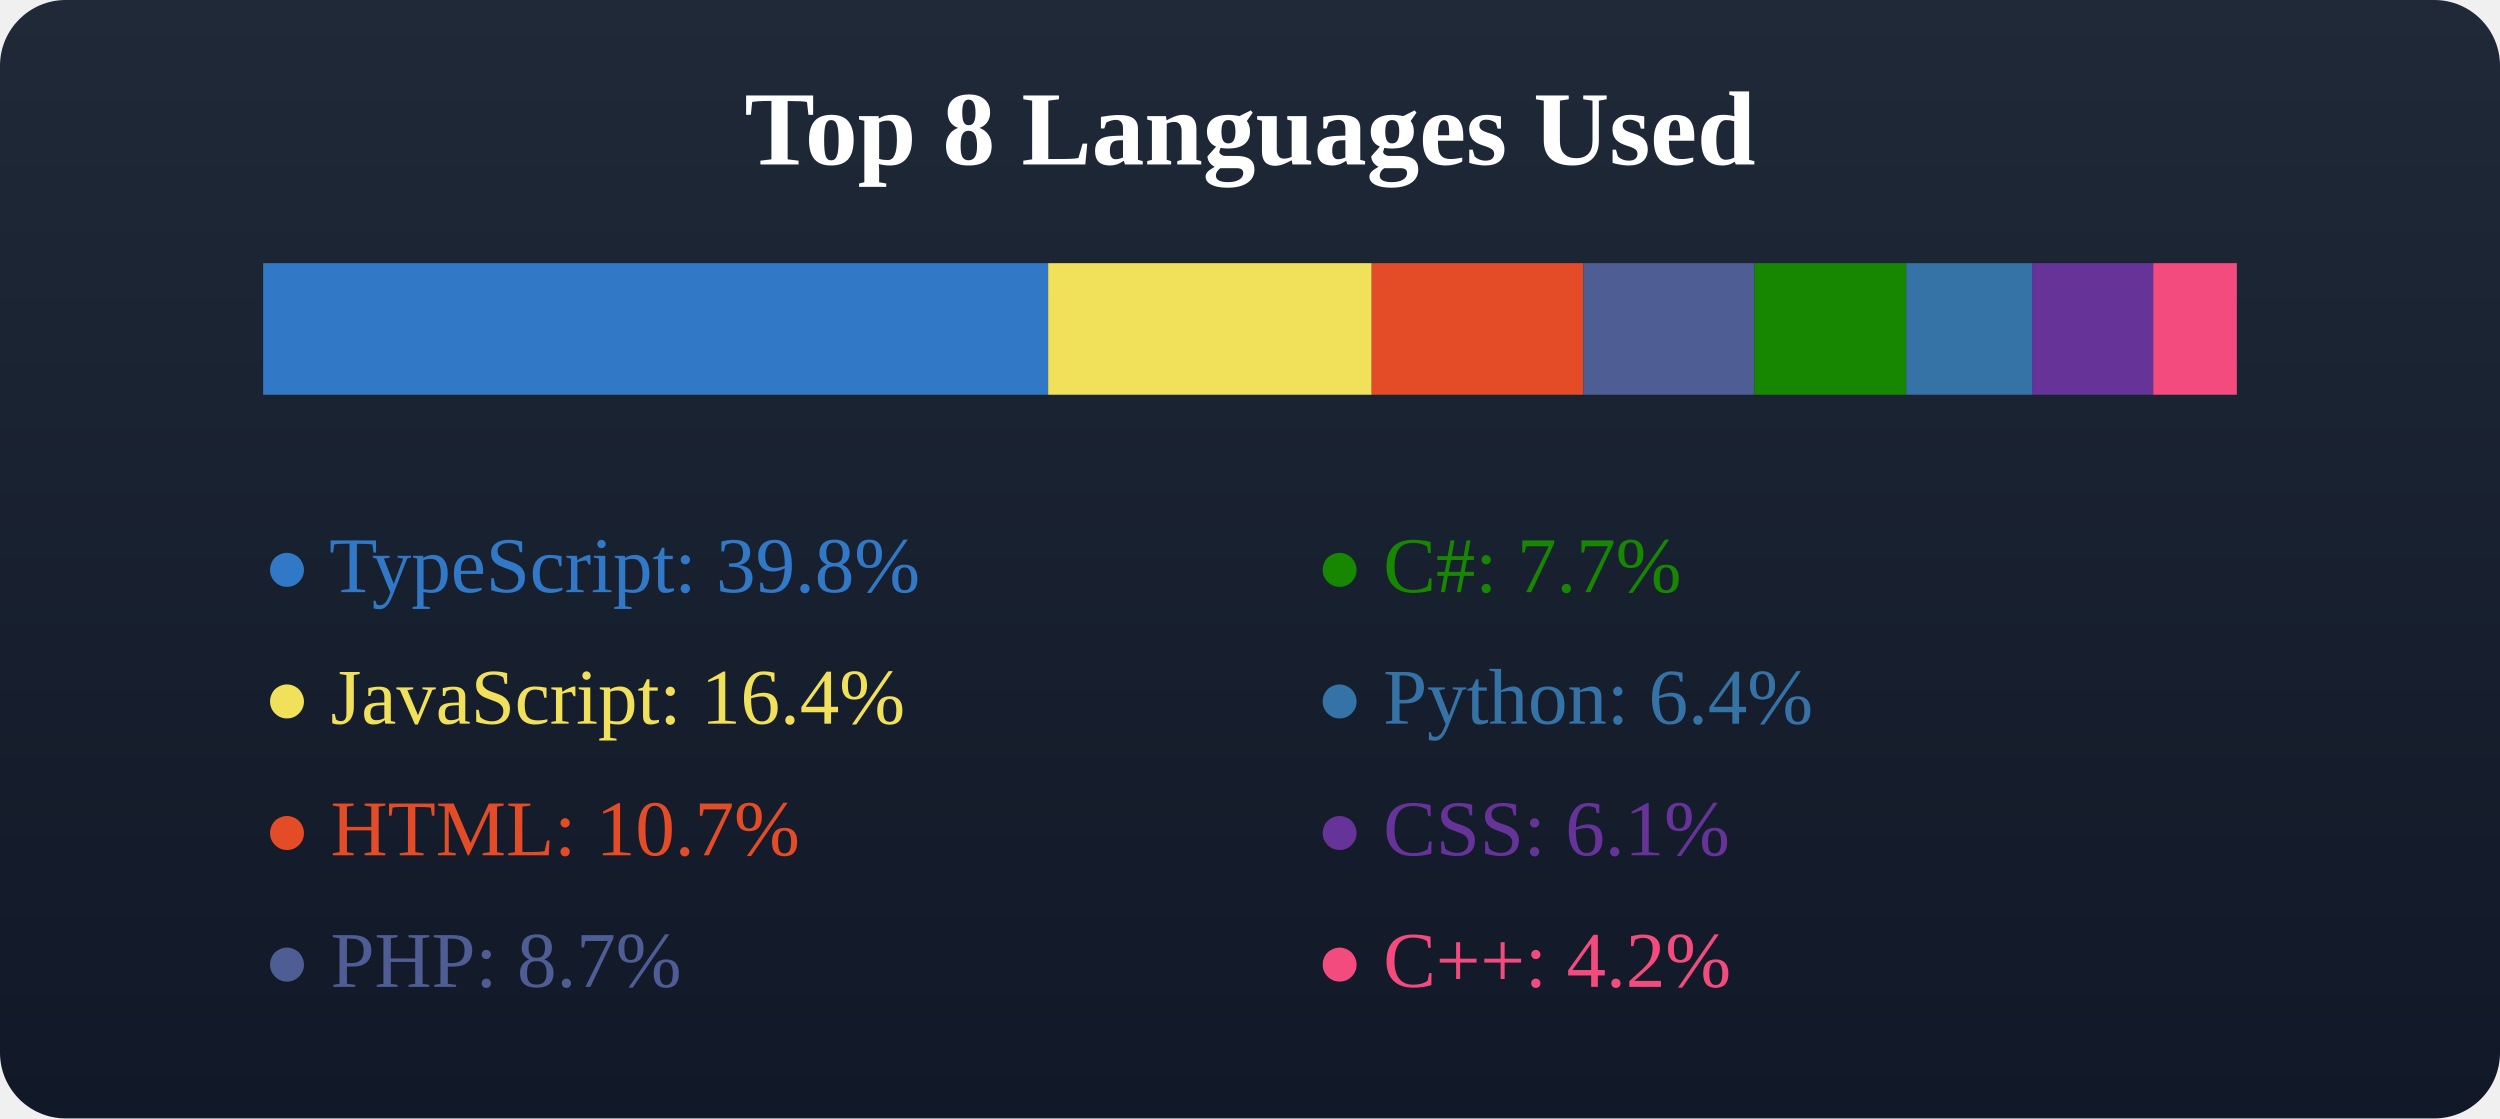
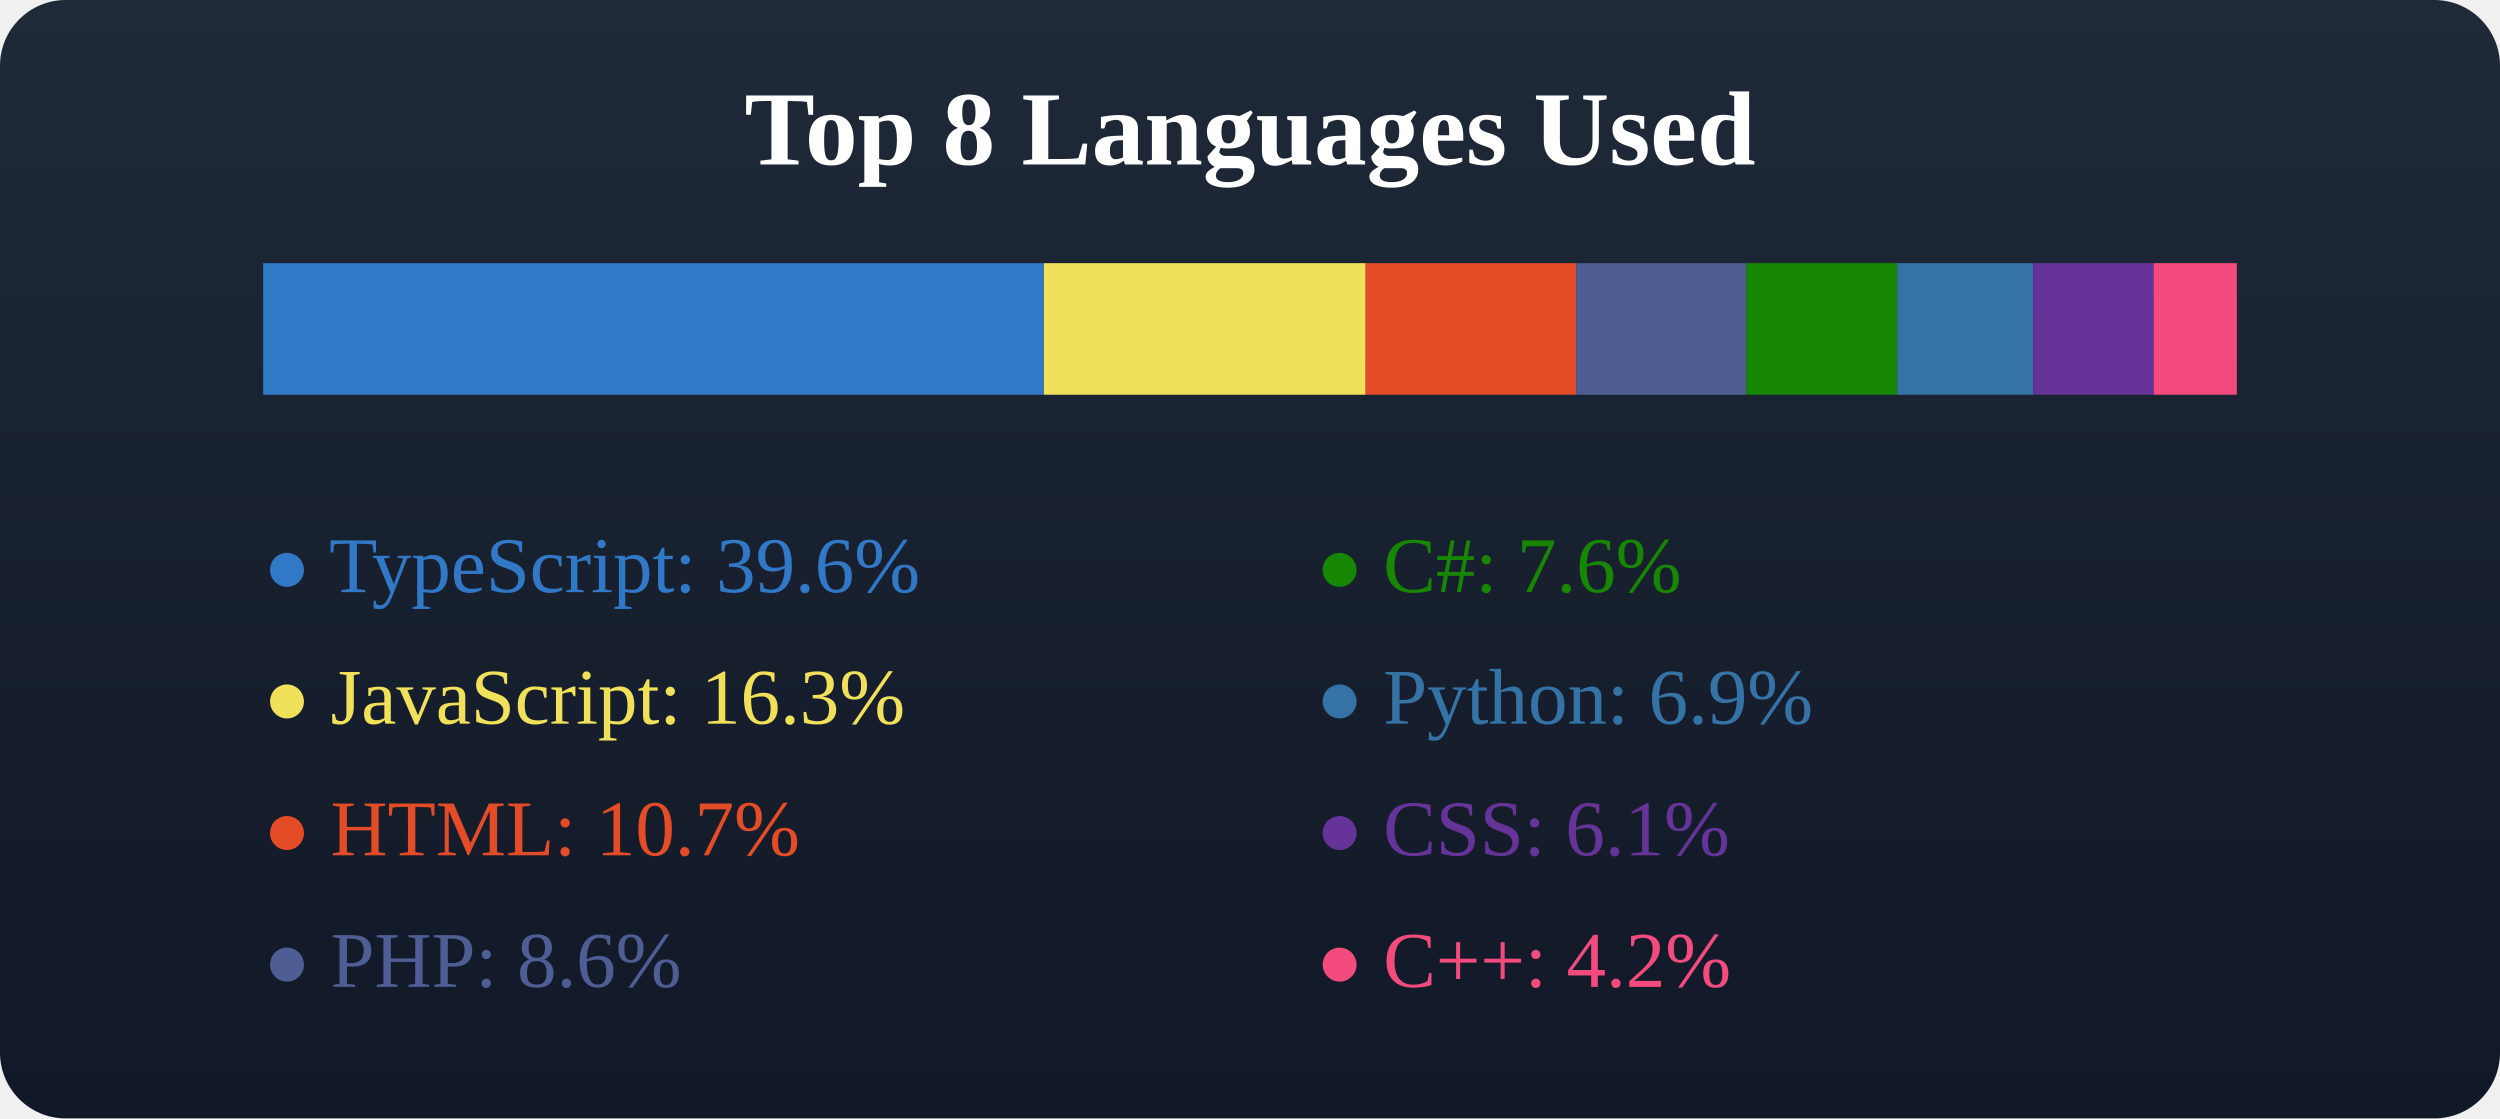
<svg xmlns="http://www.w3.org/2000/svg" width="380" height="170">
  <defs>
    <linearGradient id="bgGradient" x1="0" y1="0" x2="0" y2="1">
      <stop offset="0%" stop-color="#1f2937" />
      <stop offset="100%" stop-color="#111827" />
    </linearGradient>
  </defs>
  <rect x="0" y="0" width="380" height="170" fill="url(#bgGradient)" rx="10" />
  <text x="50%" y="25" text-anchor="middle" fill="#fff" font-size="16" font-weight="600">Top 8 Languages Used</text>
  <g transform="translate(40, 40)">
-     <rect x="0" y="0" width="119.32" height="20" fill="#3178c6" />
-     <rect x="119.32" y="0" width="49.179" height="20" fill="#f1e05a" />
-     <rect x="168.499" y="0" width="32.176" height="20" fill="#e34c26" />
-     <rect x="200.675" y="0" width="25.993" height="20" fill="#4F5D95" />
-     <rect x="226.668" y="0" width="23.071" height="20" fill="#178600" />
-     <rect x="249.74" y="0" width="19.127" height="20" fill="#3572A5" />
-     <rect x="268.867" y="0" width="18.419" height="20" fill="#663399" />
-     <rect x="287.286" y="0" width="12.714" height="20" fill="#f34b7d" />
+     <rect x="0" y="0" width="118.671" height="20" fill="#3178c6" />
+     <rect x="118.671" y="0" width="48.912" height="20" fill="#f1e05a" />
+     <rect x="167.583" y="0" width="32.001" height="20" fill="#e34c26" />
+     <rect x="199.584" y="0" width="25.852" height="20" fill="#4F5D95" />
+     <rect x="225.436" y="0" width="22.946" height="20" fill="#178600" />
+     <rect x="248.381" y="0" width="20.655" height="20" fill="#3572A5" />
+     <rect x="269.036" y="0" width="18.319" height="20" fill="#663399" />
+     <rect x="287.355" y="0" width="12.645" height="20" fill="#f34b7d" />
  </g>
  <g transform="translate(40, 70)">
-     <text x="0" y="20" fill="#3178c6">● TypeScript: 39.8%</text>
-     <text x="0" y="40" fill="#f1e05a">● JavaScript: 16.4%</text>
+     <text x="0" y="20" fill="#3178c6">● TypeScript: 39.6%</text>
+     <text x="0" y="40" fill="#f1e05a">● JavaScript: 16.3%</text>
    <text x="0" y="60" fill="#e34c26">● HTML: 10.7%</text>
-     <text x="0" y="80" fill="#4F5D95">● PHP: 8.7%</text>
+     <text x="0" y="80" fill="#4F5D95">● PHP: 8.6%</text>
  </g>
  <g transform="translate(40, 70)">
-     <text x="160" y="20" fill="#178600">● C#: 7.7%</text>
-     <text x="160" y="40" fill="#3572A5">● Python: 6.4%</text>
+     <text x="160" y="20" fill="#178600">● C#: 7.6%</text>
+     <text x="160" y="40" fill="#3572A5">● Python: 6.9%</text>
    <text x="160" y="60" fill="#663399">● CSS: 6.1%</text>
    <text x="160" y="80" fill="#f34b7d">● C++: 4.2%</text>
  </g>
</svg>
